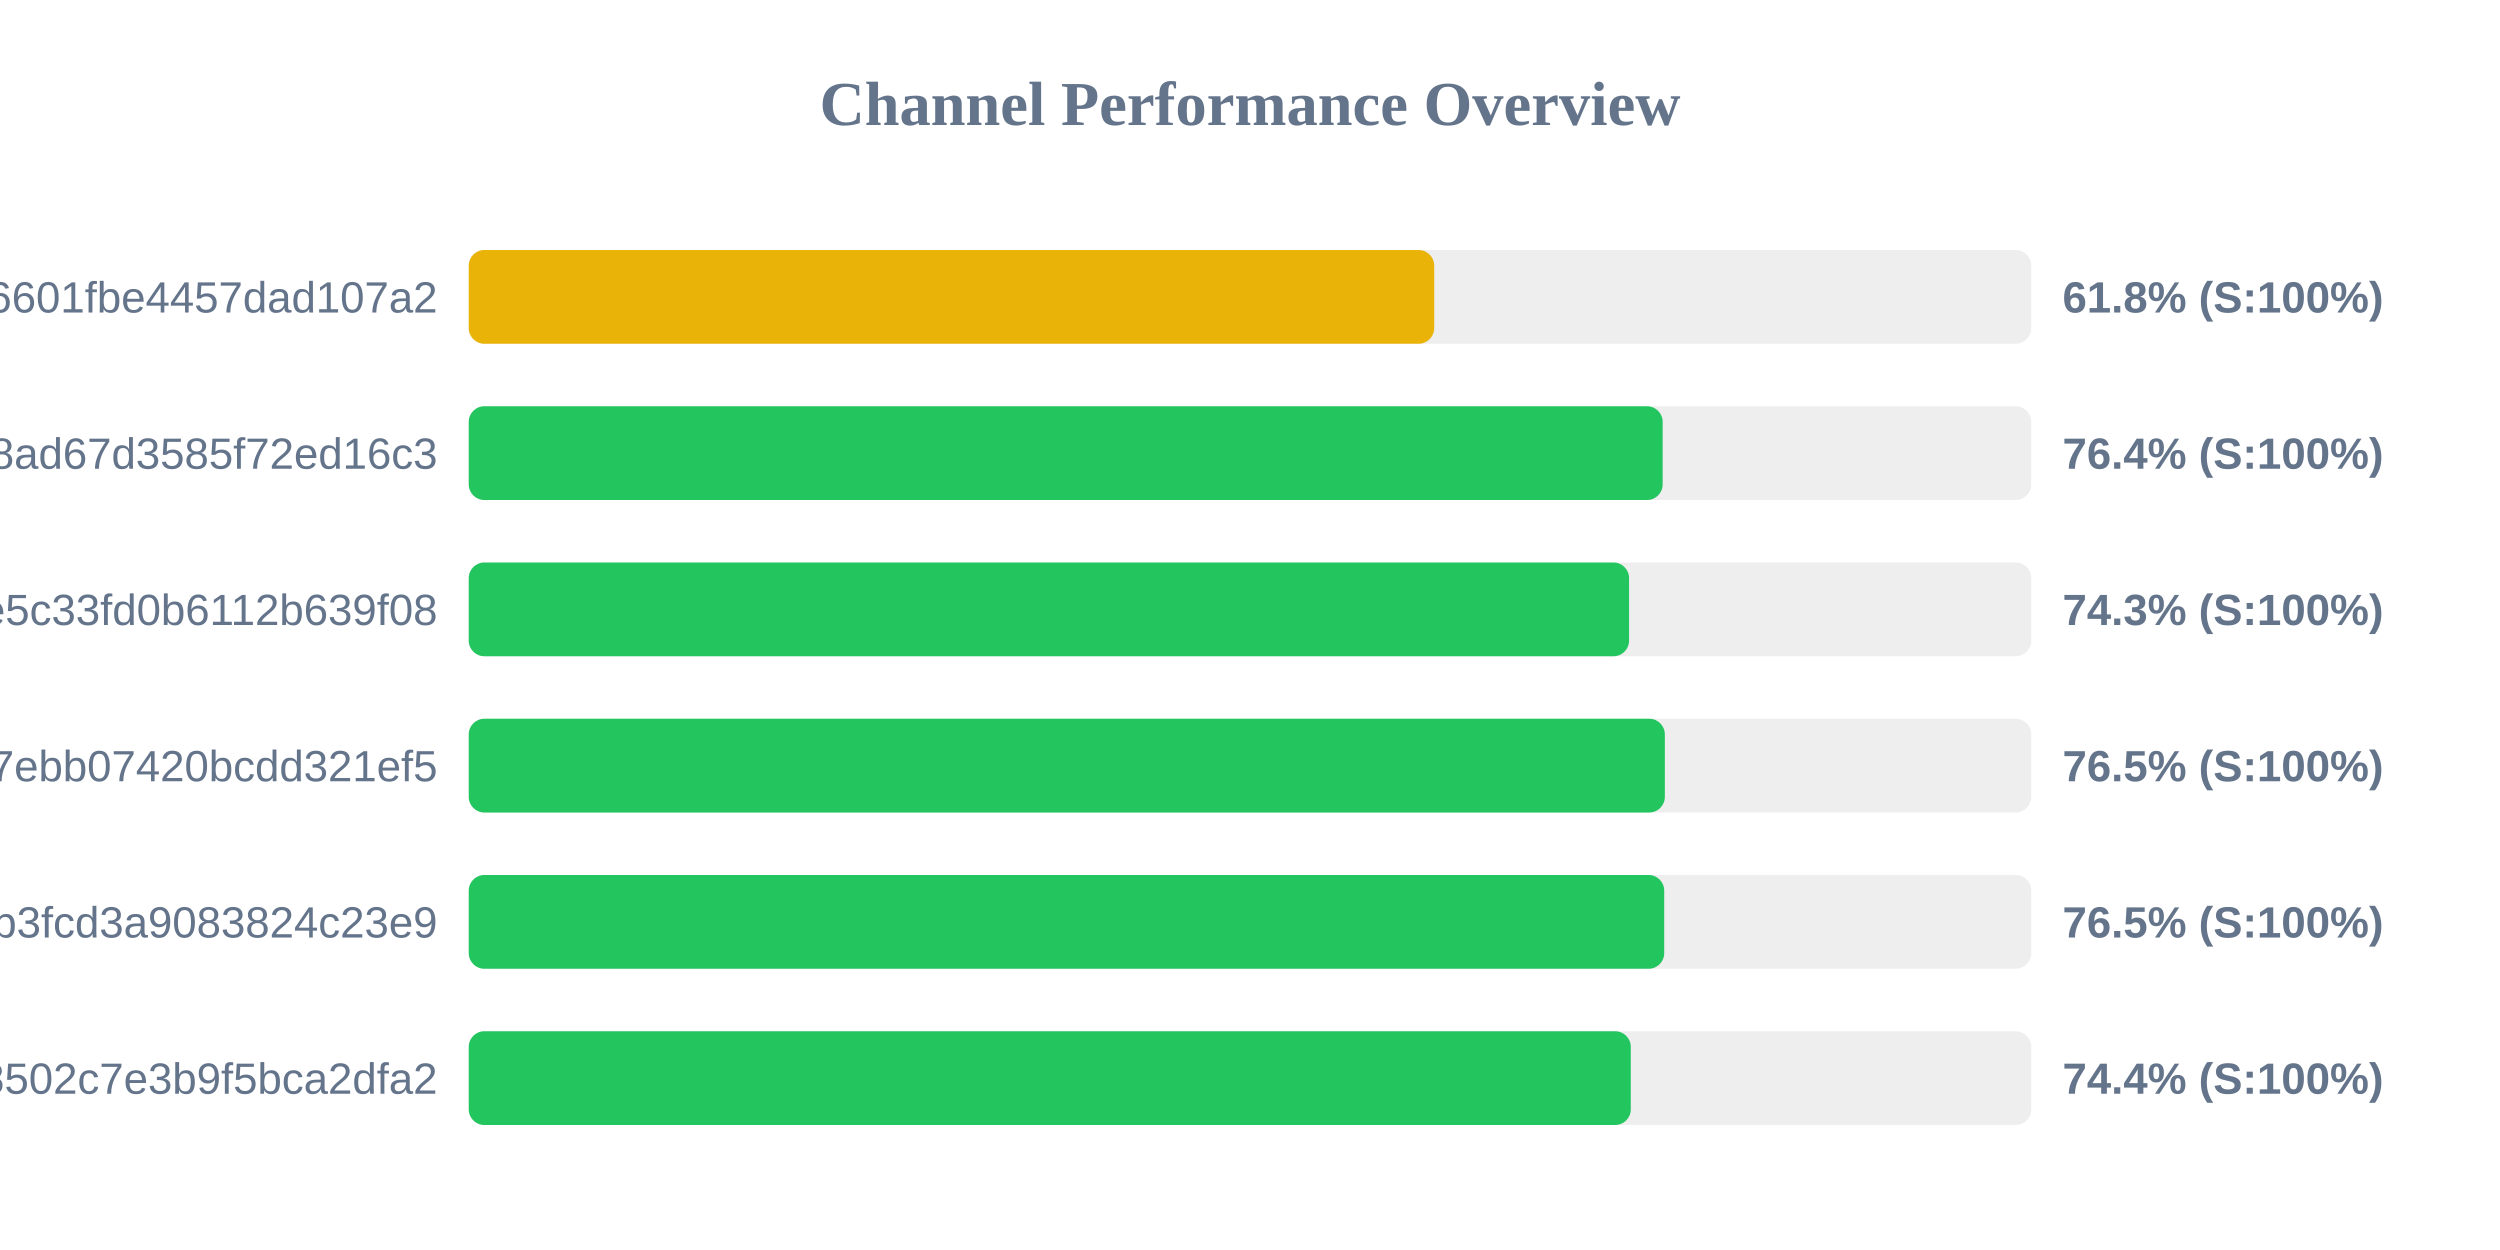
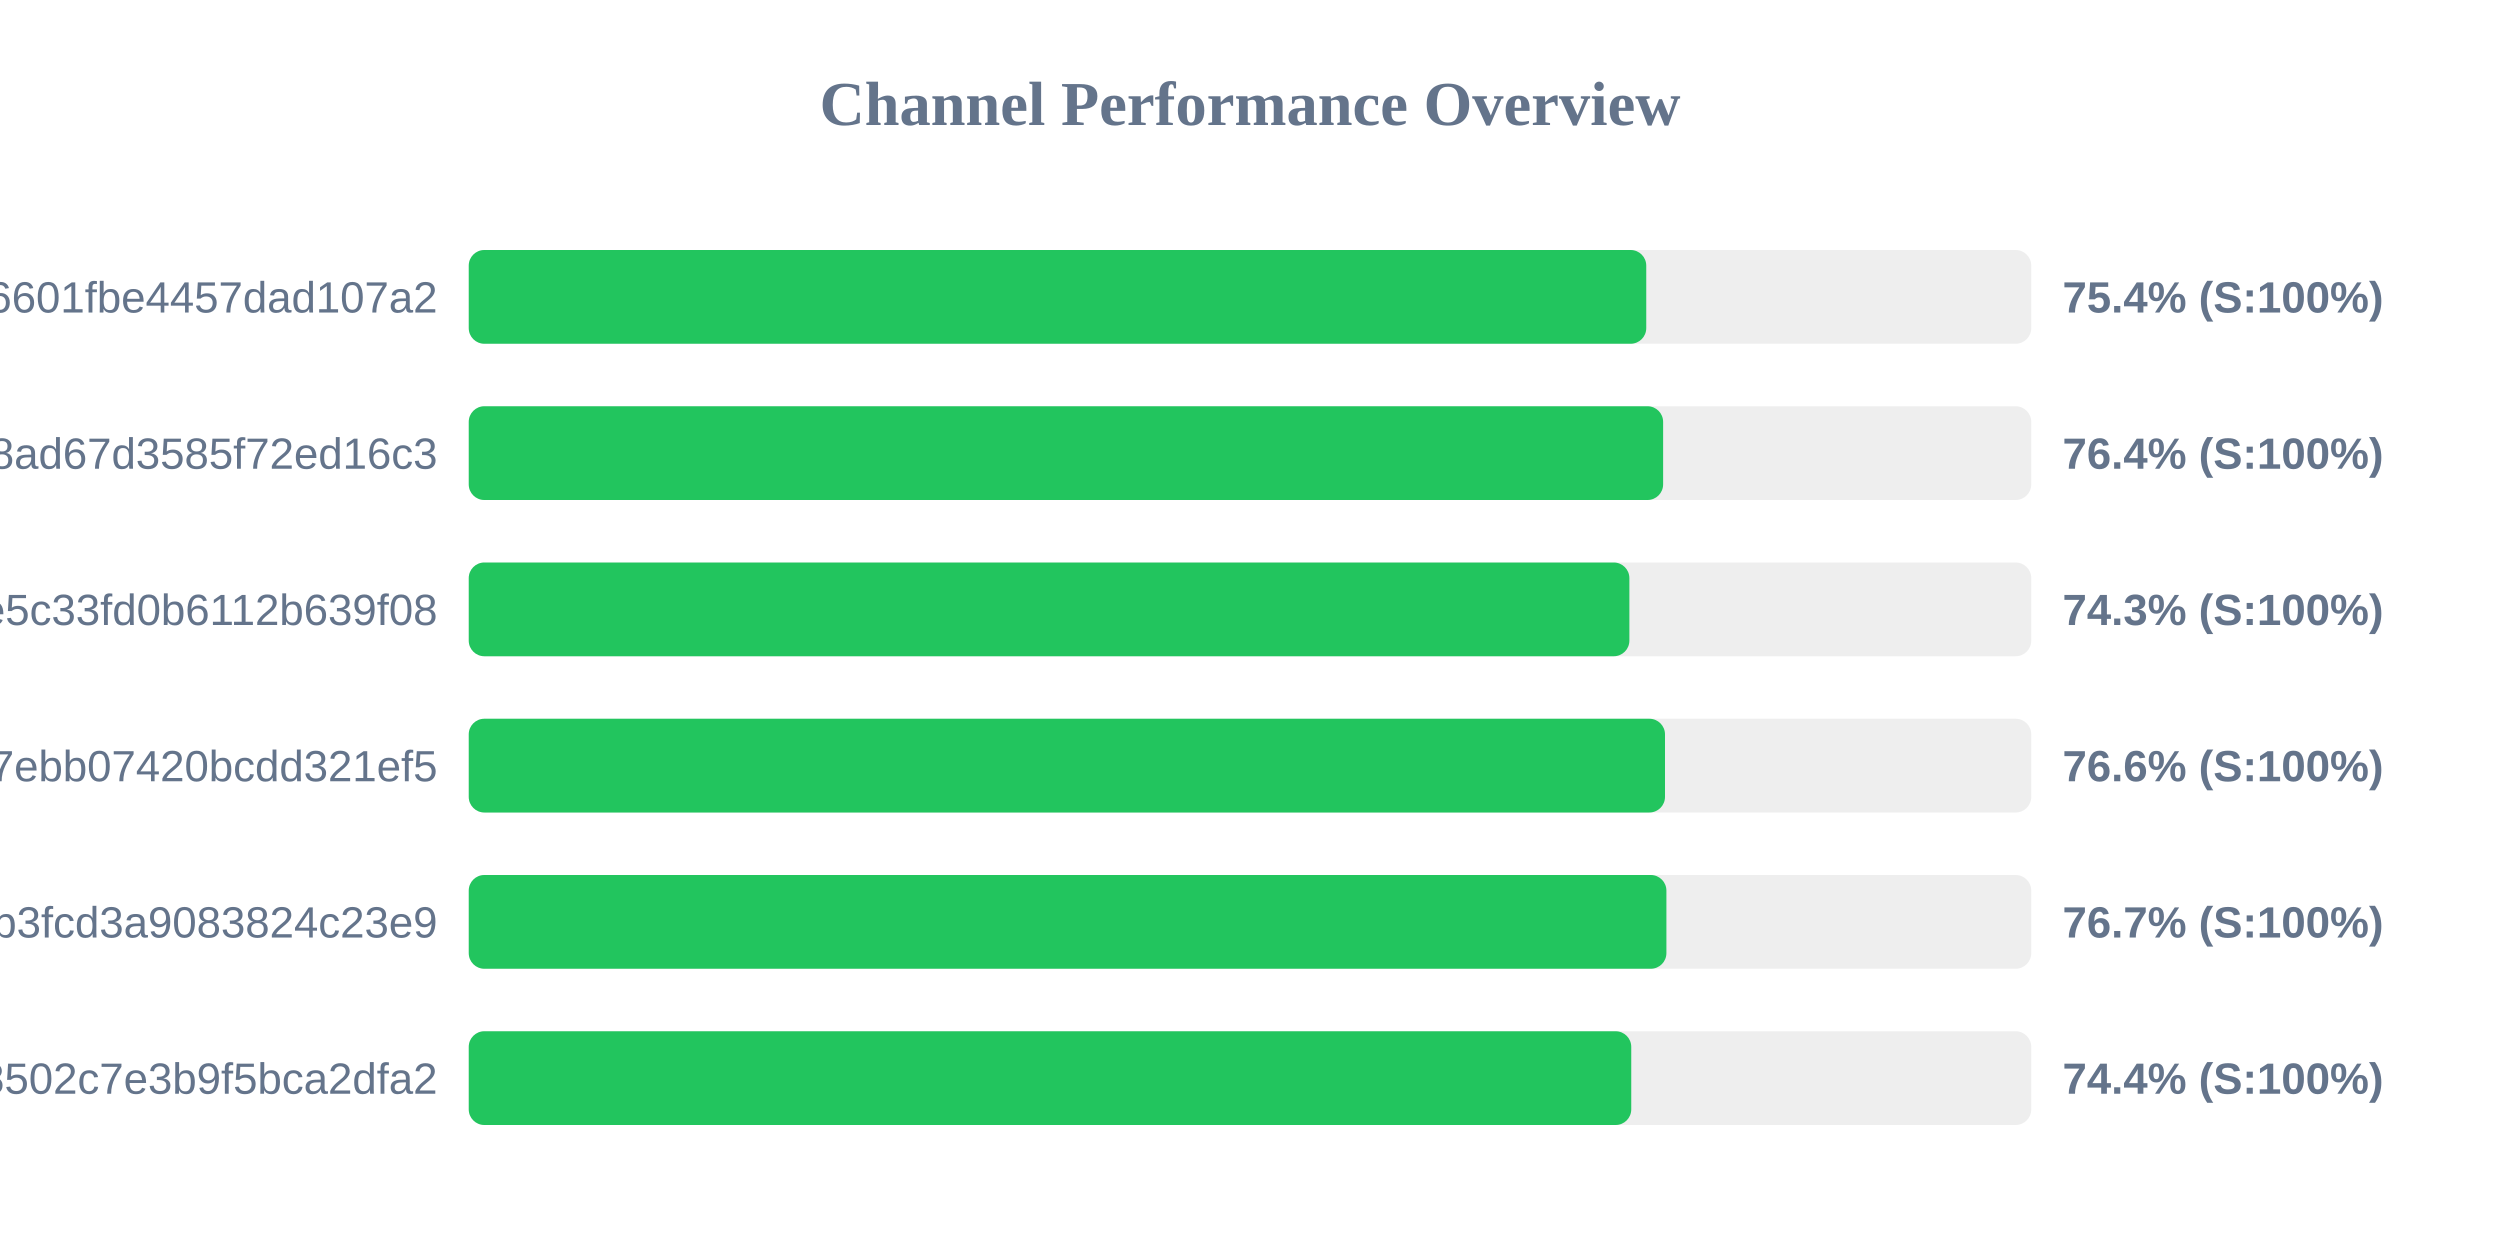
<svg xmlns="http://www.w3.org/2000/svg" width="800" height="400" version="1.1">
  <style>
        .row { font: 14px Arial; fill: #64748b; }
        .score { font: bold 14px Arial; fill: #64748b; }
    </style>
  <text x="400" y="40" text-anchor="middle" font-size="20px" font-weight="bold" fill="#64748b">Channel Performance Overview</text>
  <rect x="150" y="80" width="500" height="30" fill="#eee" rx="5" />
-   <rect x="150" y="80" width="308.95" height="30" fill="#eab308" rx="5" />
+   <rect x="150" y="80" width="376.8" height="30" fill="#22c55e" rx="5" />
  <text x="140" y="100" text-anchor="end" class="row">6ca22ad3b96aa6601fbe4457dad107a2</text>
-   <text x="660" y="100" text-anchor="start" class="score">61.8% (S:100%)</text>
+   <text x="660" y="100" text-anchor="start" class="score">75.4% (S:100%)</text>
  <rect x="150" y="130" width="500" height="30" fill="#eee" rx="5" />
-   <rect x="150" y="130" width="382.05" height="30" fill="#22c55e" rx="5" />
+   <rect x="150" y="130" width="382.2" height="30" fill="#22c55e" rx="5" />
  <text x="140" y="150" text-anchor="end" class="row">d2ddf60933dd08ad67d3585f72ed16c3</text>
  <text x="660" y="150" text-anchor="start" class="score">76.4% (S:100%)</text>
  <rect x="150" y="180" width="500" height="30" fill="#eee" rx="5" />
-   <rect x="150" y="180" width="371.3" height="30" fill="#22c55e" rx="5" />
+   <rect x="150" y="180" width="371.4" height="30" fill="#22c55e" rx="5" />
  <text x="140" y="200" text-anchor="end" class="row">56c52d37015ce5c33fd0b6112b639f08</text>
  <text x="660" y="200" text-anchor="start" class="score">74.3% (S:100%)</text>
  <rect x="150" y="230" width="500" height="30" fill="#eee" rx="5" />
-   <rect x="150" y="230" width="382.75" height="30" fill="#22c55e" rx="5" />
+   <rect x="150" y="230" width="382.8" height="30" fill="#22c55e" rx="5" />
  <text x="140" y="250" text-anchor="end" class="row">dcd03ae545a147ebb07420bcdd321ef5</text>
-   <text x="660" y="250" text-anchor="start" class="score">76.5% (S:100%)</text>
+   <text x="660" y="250" text-anchor="start" class="score">76.6% (S:100%)</text>
  <rect x="150" y="280" width="500" height="30" fill="#eee" rx="5" />
-   <rect x="150" y="280" width="382.55" height="30" fill="#22c55e" rx="5" />
+   <rect x="150" y="280" width="383.25" height="30" fill="#22c55e" rx="5" />
  <text x="140" y="300" text-anchor="end" class="row">subscribe?token=8bc38a0c131e9b3fcd3a9083824c23e9</text>
-   <text x="660" y="300" text-anchor="start" class="score">76.5% (S:100%)</text>
+   <text x="660" y="300" text-anchor="start" class="score">76.7% (S:100%)</text>
  <rect x="150" y="330" width="500" height="30" fill="#eee" rx="5" />
-   <rect x="150" y="330" width="371.85" height="30" fill="#22c55e" rx="5" />
+   <rect x="150" y="330" width="372.0" height="30" fill="#22c55e" rx="5" />
  <text x="140" y="350" text-anchor="end" class="row">ff7bb35d4ee18502c7e3b9f5bca2dfa2</text>
  <text x="660" y="350" text-anchor="start" class="score">74.4% (S:100%)</text>
</svg>
